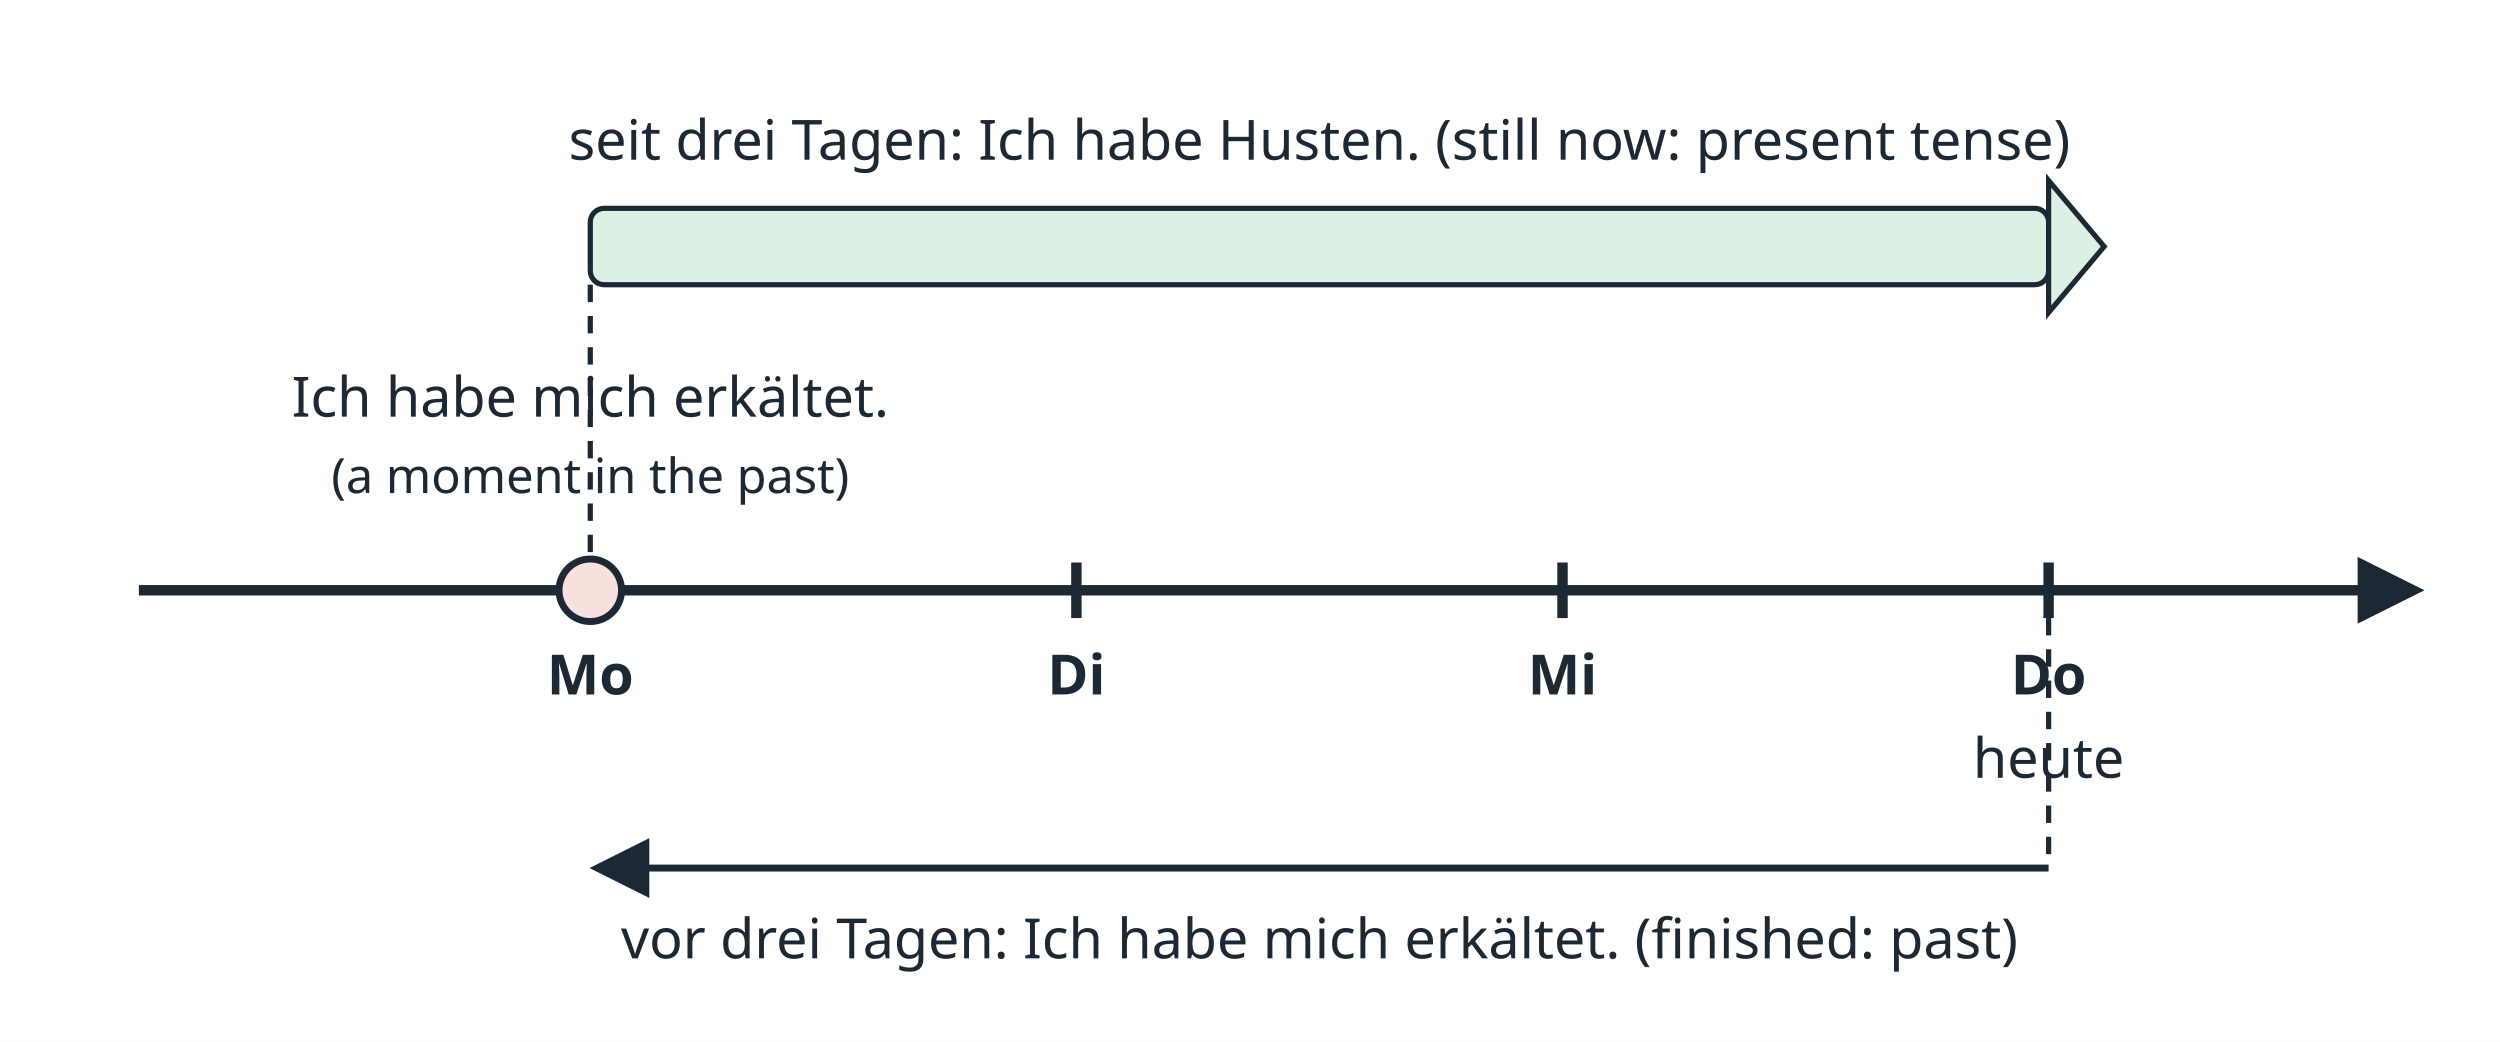
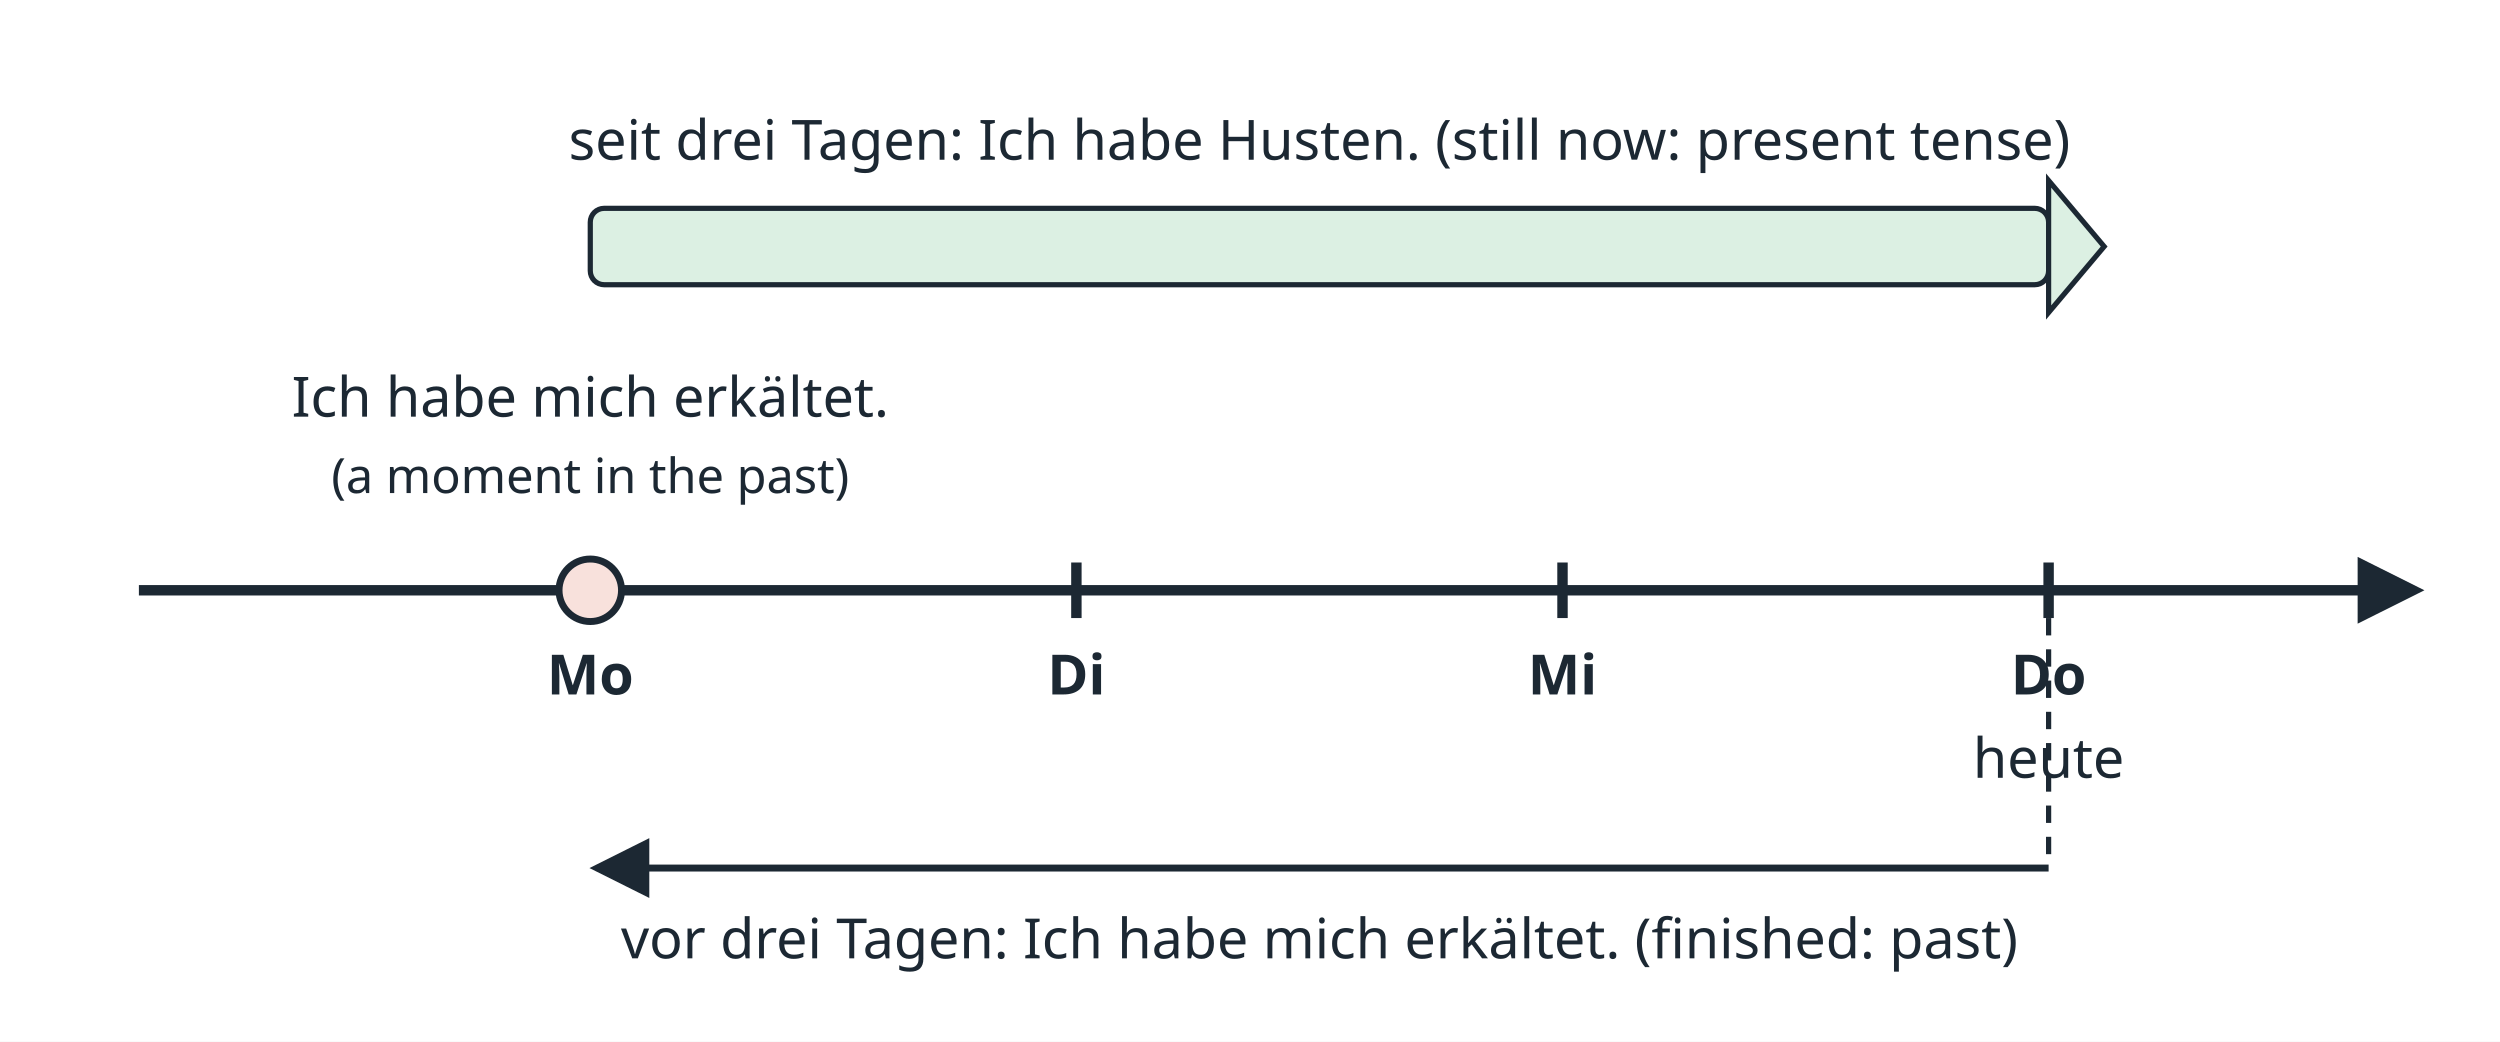
<svg xmlns="http://www.w3.org/2000/svg" viewBox="0 0 720 300" width="720" height="300" role="img">
  <rect x="0" y="0" width="720" height="300" fill="#ffffff" />
  <line x1="40" y1="170" x2="680" y2="170" stroke="#1c2833" stroke-width="3" />
  <path d="M 680 162 L 696 170 L 680 178 Z" fill="#1c2833" stroke="#1c2833" stroke-width="2" />
  <line x1="170" y1="162" x2="170" y2="178" stroke="#1c2833" stroke-width="3" />
  <text x="170" y="200" font-family="sans-serif" font-size="16" text-anchor="middle" font-weight="bold" fill="#1c2833">Mo</text>
  <line x1="310" y1="162" x2="310" y2="178" stroke="#1c2833" stroke-width="3" />
  <text x="310" y="200" font-family="sans-serif" font-size="16" text-anchor="middle" font-weight="bold" fill="#1c2833">Di</text>
  <line x1="450" y1="162" x2="450" y2="178" stroke="#1c2833" stroke-width="3" />
  <text x="450" y="200" font-family="sans-serif" font-size="16" text-anchor="middle" font-weight="bold" fill="#1c2833">Mi</text>
  <line x1="590" y1="162" x2="590" y2="178" stroke="#1c2833" stroke-width="3" />
  <text x="590" y="200" font-family="sans-serif" font-size="16" text-anchor="middle" font-weight="bold" fill="#1c2833">Do</text>
  <text x="590" y="224" font-family="sans-serif" font-size="16" text-anchor="middle" font-weight="normal" fill="#1c2833">heute</text>
  <circle cx="170" cy="170" r="9" fill="#f8e1dc" stroke="#1c2833" stroke-width="2" />
  <text x="170" y="120" font-family="sans-serif" font-size="16" text-anchor="middle" font-weight="normal" fill="#1c2833">Ich habe mich erkältet.</text>
  <text x="170" y="142" font-family="sans-serif" font-size="14" text-anchor="middle" font-weight="normal" fill="#1c2833">(a moment in the past)</text>
  <rect x="170" y="60" width="420" height="22" rx="4" fill="#dcf0e3" stroke="#1c2833" stroke-width="1.5" />
  <path d="M 590 52 L 606 71 L 590 90 Z" fill="#dcf0e3" stroke="#1c2833" stroke-width="1.5" />
  <text x="380" y="46" font-family="sans-serif" font-size="16" text-anchor="middle" font-weight="normal" fill="#1c2833">seit drei Tagen: Ich habe Husten. (still now: present tense)</text>
-   <line x1="170" y1="82" x2="170" y2="160" stroke="#1c2833" stroke-width="1.5" stroke-dasharray="5 4" />
  <path d="M 590 250 L 178 250" fill="none" stroke="#1c2833" stroke-width="2" />
  <path d="M 186 243 L 172 250 L 186 257 Z" fill="#1c2833" stroke="#1c2833" stroke-width="2" />
  <text x="380" y="276" font-family="sans-serif" font-size="16" text-anchor="middle" font-weight="normal" fill="#1c2833">vor drei Tagen: Ich habe mich erkältet. (finished: past)</text>
  <line x1="590" y1="178" x2="590" y2="250" stroke="#1c2833" stroke-width="1.5" stroke-dasharray="5 4" />
</svg>
